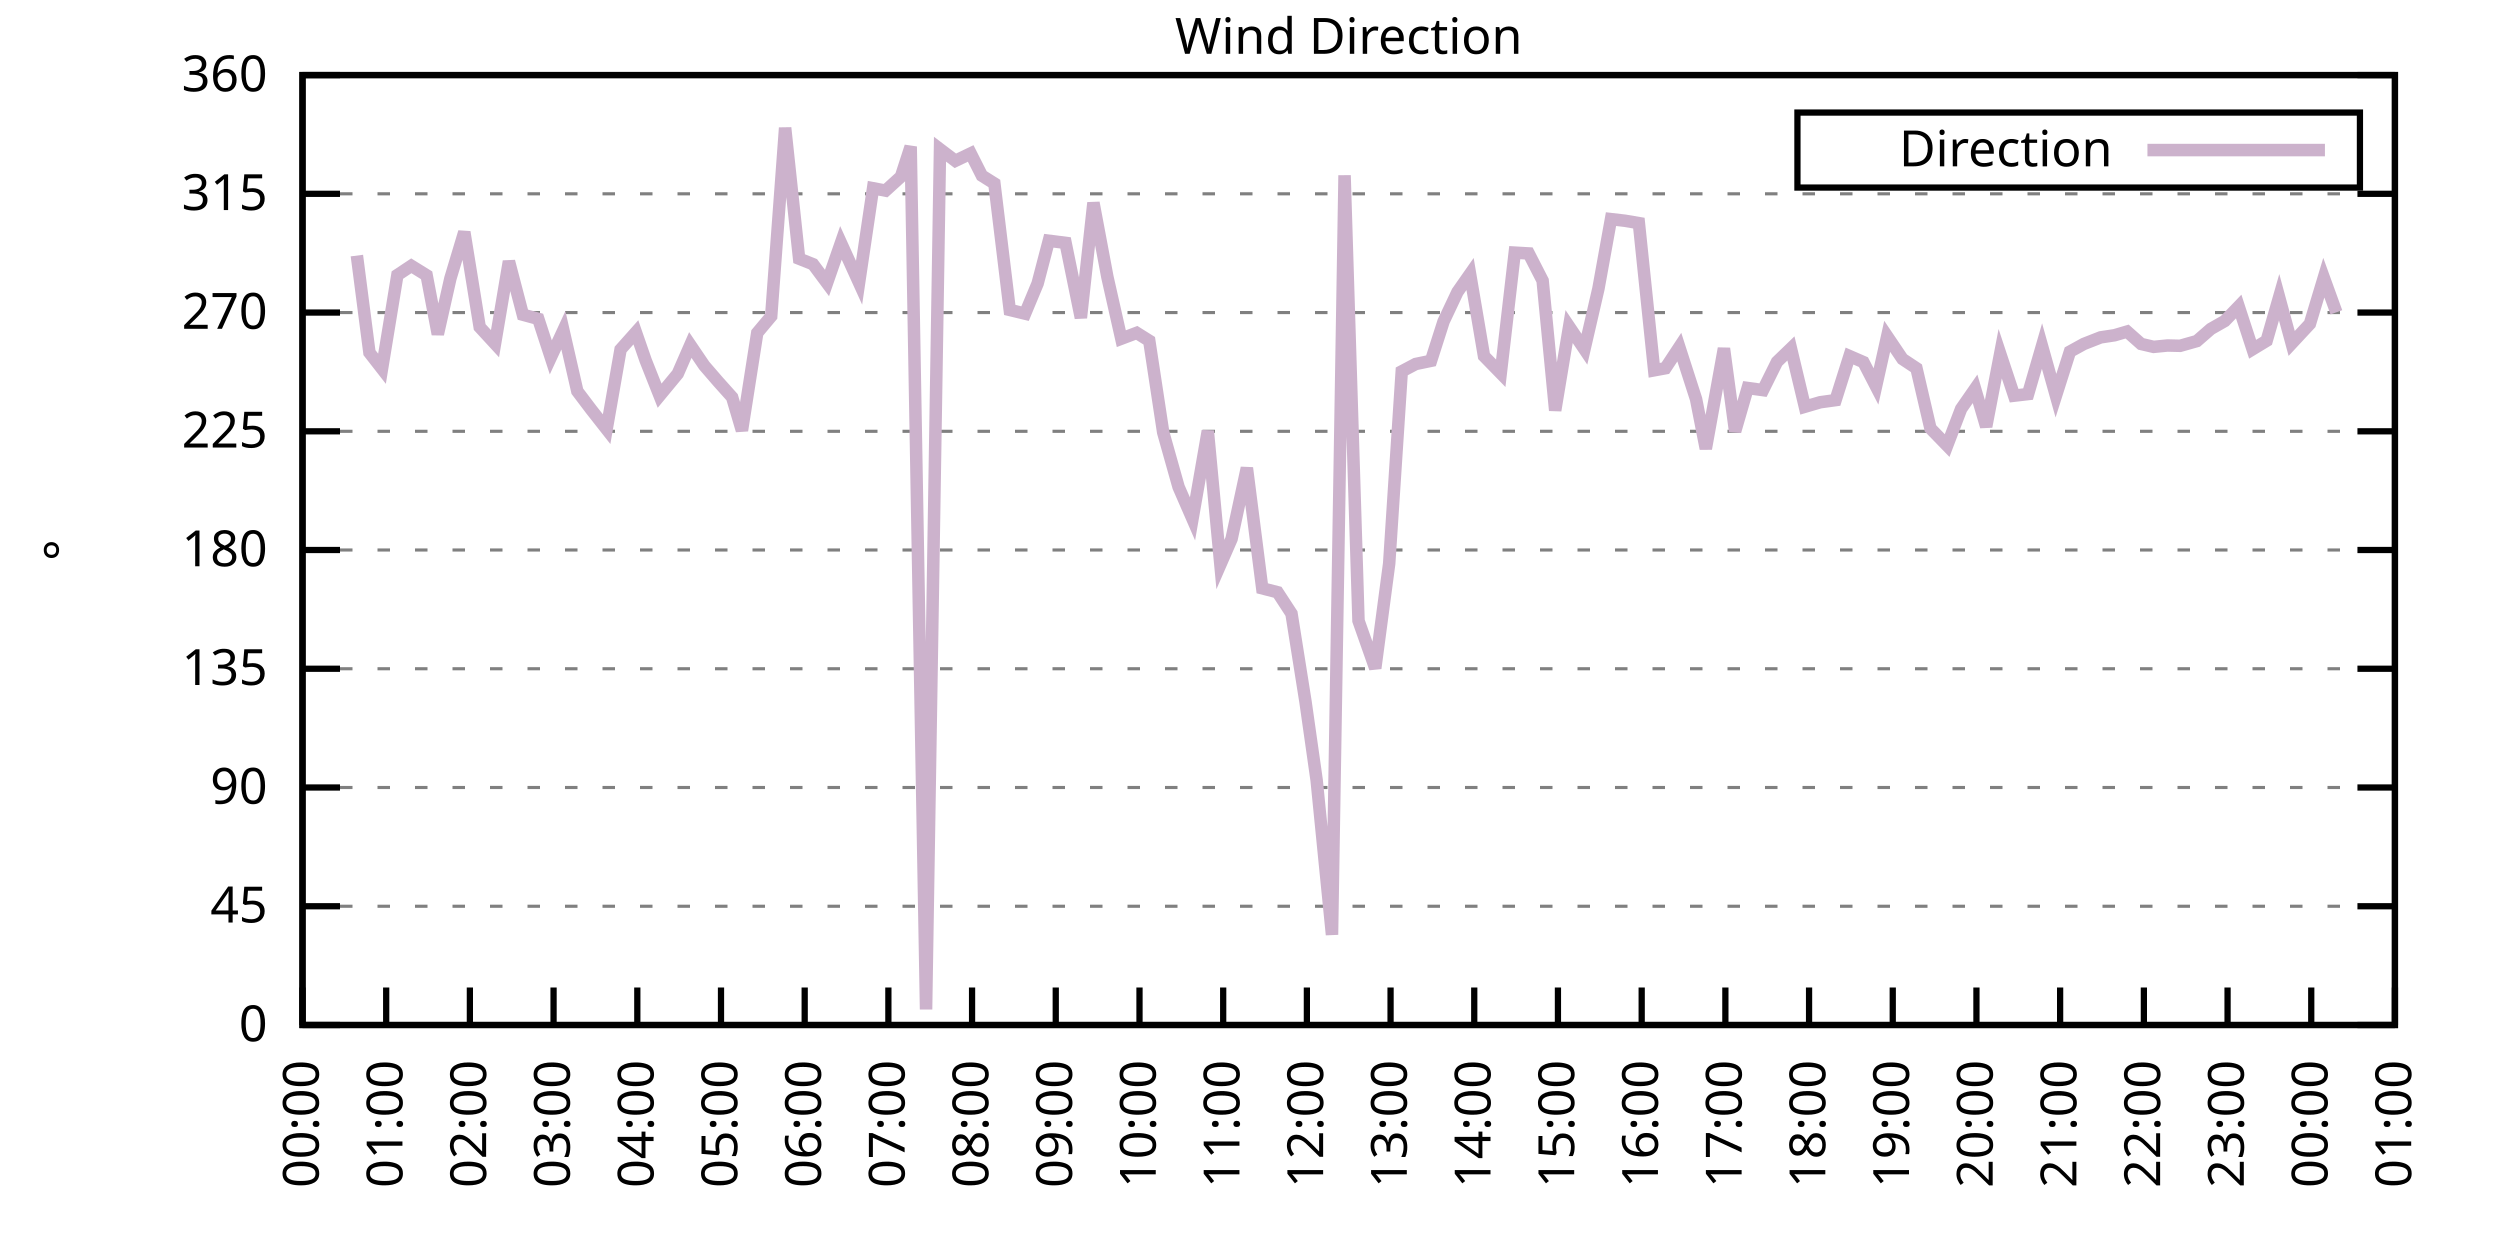
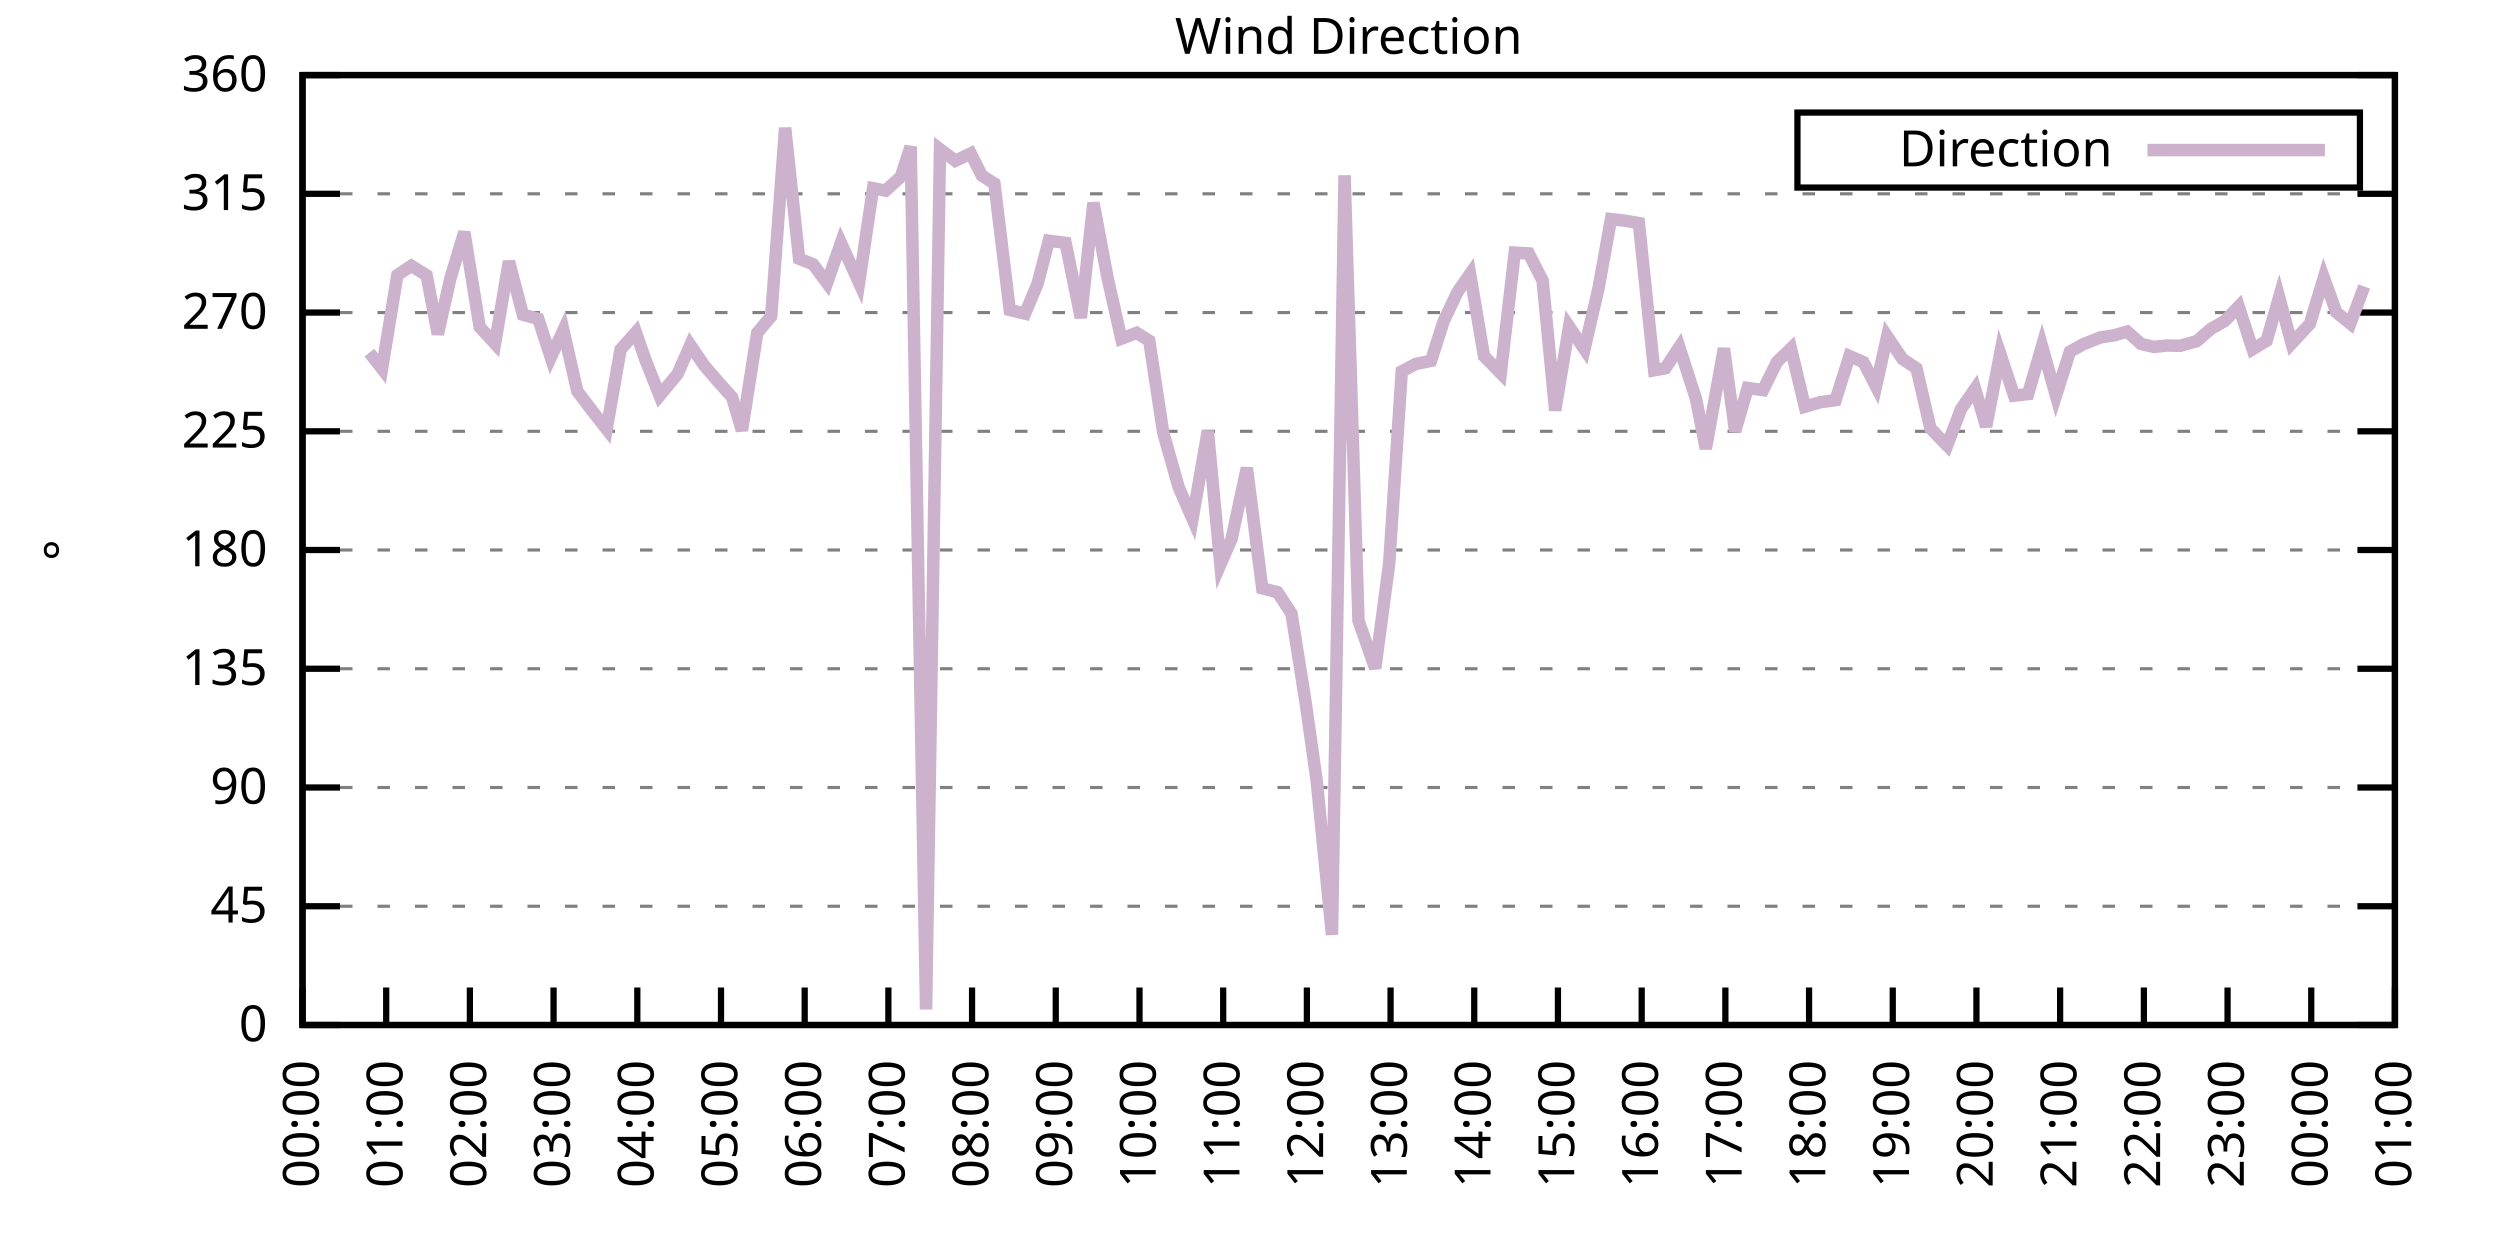
<svg xmlns="http://www.w3.org/2000/svg" xmlns:xlink="http://www.w3.org/1999/xlink" width="400" height="200" viewBox="0 0 400 200">
  <g id="gnuplot_canvas">
    <rect x="0" y="0" width="400" height="200" fill="none" />
    <defs>
      <circle id="gpDot" r="0.5" stroke-width="0.5" stroke="currentColor" />
      <path id="gpPt0" stroke-width="0.333" stroke="currentColor" d="M-1,0 h2 M0,-1 v2" />
      <path id="gpPt1" stroke-width="0.333" stroke="currentColor" d="M-1,-1 L1,1 M1,-1 L-1,1" />
      <path id="gpPt2" stroke-width="0.333" stroke="currentColor" d="M-1,0 L1,0 M0,-1 L0,1 M-1,-1 L1,1 M-1,1 L1,-1" />
      <rect id="gpPt3" stroke-width="0.333" stroke="currentColor" x="-1" y="-1" width="2" height="2" />
      <rect id="gpPt4" stroke-width="0.333" stroke="currentColor" fill="currentColor" x="-1" y="-1" width="2" height="2" />
      <circle id="gpPt5" stroke-width="0.333" stroke="currentColor" cx="0" cy="0" r="1" />
      <use xlink:href="#gpPt5" id="gpPt6" fill="currentColor" stroke="none" />
      <path id="gpPt7" stroke-width="0.333" stroke="currentColor" d="M0,-1.33 L-1.33,0.67 L1.33,0.67 z" />
      <use xlink:href="#gpPt7" id="gpPt8" fill="currentColor" stroke="none" />
      <use xlink:href="#gpPt7" id="gpPt9" stroke="currentColor" transform="rotate(180)" />
      <use xlink:href="#gpPt9" id="gpPt10" fill="currentColor" stroke="none" />
      <use xlink:href="#gpPt3" id="gpPt11" stroke="currentColor" transform="rotate(45)" />
      <use xlink:href="#gpPt11" id="gpPt12" fill="currentColor" stroke="none" />
      <path id="gpPt13" stroke-width="0.333" stroke="currentColor" d="M0,1.330 L1.265,0.411 L0.782,-1.067 L-0.782,-1.076 L-1.265,0.411 z" />
      <use xlink:href="#gpPt13" id="gpPt14" fill="currentColor" stroke="none" />
      <filter id="textbox" filterUnits="objectBoundingBox" x="0" y="0" height="1" width="1">
        <feFlood flood-color="white" flood-opacity="1" result="bgnd" />
        <feComposite in="SourceGraphic" in2="bgnd" operator="atop" />
      </filter>
      <filter id="greybox" filterUnits="objectBoundingBox" x="0" y="0" height="1" width="1">
        <feFlood flood-color="lightgrey" flood-opacity="1" result="grey" />
        <feComposite in="SourceGraphic" in2="grey" operator="atop" />
      </filter>
    </defs>
    <g fill="none" color="white" stroke="currentColor" stroke-width="1.00" stroke-linecap="butt" stroke-linejoin="miter">
</g>
    <g fill="none" color="black" stroke="currentColor" stroke-width="1.00" stroke-linecap="butt" stroke-linejoin="miter">
      <g stroke="none" shape-rendering="crispEdges">
        <polygon fill="rgb(255, 255, 255)" points="48.40,164.00 383.18,164.00 383.18,12.02 48.40,12.02 " />
      </g>
    </g>
    <g fill="none" color="black" stroke="currentColor" stroke-width="1.00" stroke-linecap="butt" stroke-linejoin="miter">
</g>
    <g fill="none" color="black" stroke="black" stroke-width="0.50" stroke-linecap="butt" stroke-linejoin="miter">
</g>
    <g fill="none" color="gray" stroke="currentColor" stroke-width="0.50" stroke-linecap="butt" stroke-linejoin="miter">
      <path stroke="gray" stroke-dasharray="2,4" class="gridline" d="M48.40,164.00 L383.19,164.00  " />
    </g>
    <g fill="none" color="gray" stroke="gray" stroke-width="1.00" stroke-linecap="butt" stroke-linejoin="miter">
</g>
    <g fill="none" color="black" stroke="currentColor" stroke-width="1.00" stroke-linecap="butt" stroke-linejoin="miter">
      <path stroke="black" d="M48.40,164.00 L54.40,164.00 M383.19,164.00 L377.19,164.00  " />
      <g transform="translate(42.80,166.60)" stroke="none" fill="black" font-family="Sans" font-size="8.00" text-anchor="end">
        <text>
          <tspan font-family="Sans"> 0</tspan>
        </text>
      </g>
    </g>
    <g fill="none" color="black" stroke="currentColor" stroke-width="1.00" stroke-linecap="butt" stroke-linejoin="miter">
</g>
    <g fill="none" color="black" stroke="black" stroke-width="0.50" stroke-linecap="butt" stroke-linejoin="miter">
</g>
    <g fill="none" color="gray" stroke="currentColor" stroke-width="0.50" stroke-linecap="butt" stroke-linejoin="miter">
      <path stroke="gray" stroke-dasharray="2,4" class="gridline" d="M48.40,145.00 L383.19,145.00  " />
    </g>
    <g fill="none" color="gray" stroke="gray" stroke-width="1.00" stroke-linecap="butt" stroke-linejoin="miter">
</g>
    <g fill="none" color="black" stroke="currentColor" stroke-width="1.00" stroke-linecap="butt" stroke-linejoin="miter">
      <path stroke="black" d="M48.40,145.00 L54.40,145.00 M383.19,145.00 L377.19,145.00  " />
      <g transform="translate(42.80,147.60)" stroke="none" fill="black" font-family="Sans" font-size="8.00" text-anchor="end">
        <text>
          <tspan font-family="Sans"> 45</tspan>
        </text>
      </g>
    </g>
    <g fill="none" color="black" stroke="currentColor" stroke-width="1.00" stroke-linecap="butt" stroke-linejoin="miter">
</g>
    <g fill="none" color="black" stroke="black" stroke-width="0.50" stroke-linecap="butt" stroke-linejoin="miter">
</g>
    <g fill="none" color="gray" stroke="currentColor" stroke-width="0.50" stroke-linecap="butt" stroke-linejoin="miter">
      <path stroke="gray" stroke-dasharray="2,4" class="gridline" d="M48.40,126.00 L383.19,126.00  " />
    </g>
    <g fill="none" color="gray" stroke="gray" stroke-width="1.00" stroke-linecap="butt" stroke-linejoin="miter">
</g>
    <g fill="none" color="black" stroke="currentColor" stroke-width="1.00" stroke-linecap="butt" stroke-linejoin="miter">
      <path stroke="black" d="M48.40,126.00 L54.40,126.00 M383.19,126.00 L377.19,126.00  " />
      <g transform="translate(42.80,128.60)" stroke="none" fill="black" font-family="Sans" font-size="8.00" text-anchor="end">
        <text>
          <tspan font-family="Sans"> 90</tspan>
        </text>
      </g>
    </g>
    <g fill="none" color="black" stroke="currentColor" stroke-width="1.00" stroke-linecap="butt" stroke-linejoin="miter">
</g>
    <g fill="none" color="black" stroke="black" stroke-width="0.50" stroke-linecap="butt" stroke-linejoin="miter">
</g>
    <g fill="none" color="gray" stroke="currentColor" stroke-width="0.50" stroke-linecap="butt" stroke-linejoin="miter">
      <path stroke="gray" stroke-dasharray="2,4" class="gridline" d="M48.40,107.00 L383.19,107.00  " />
    </g>
    <g fill="none" color="gray" stroke="gray" stroke-width="1.00" stroke-linecap="butt" stroke-linejoin="miter">
</g>
    <g fill="none" color="black" stroke="currentColor" stroke-width="1.00" stroke-linecap="butt" stroke-linejoin="miter">
      <path stroke="black" d="M48.40,107.00 L54.40,107.00 M383.19,107.00 L377.19,107.00  " />
      <g transform="translate(42.80,109.60)" stroke="none" fill="black" font-family="Sans" font-size="8.00" text-anchor="end">
        <text>
          <tspan font-family="Sans"> 135</tspan>
        </text>
      </g>
    </g>
    <g fill="none" color="black" stroke="currentColor" stroke-width="1.00" stroke-linecap="butt" stroke-linejoin="miter">
</g>
    <g fill="none" color="black" stroke="black" stroke-width="0.50" stroke-linecap="butt" stroke-linejoin="miter">
</g>
    <g fill="none" color="gray" stroke="currentColor" stroke-width="0.50" stroke-linecap="butt" stroke-linejoin="miter">
      <path stroke="gray" stroke-dasharray="2,4" class="gridline" d="M48.40,88.00 L383.19,88.00  " />
    </g>
    <g fill="none" color="gray" stroke="gray" stroke-width="1.00" stroke-linecap="butt" stroke-linejoin="miter">
</g>
    <g fill="none" color="black" stroke="currentColor" stroke-width="1.00" stroke-linecap="butt" stroke-linejoin="miter">
      <path stroke="black" d="M48.40,88.00 L54.40,88.00 M383.19,88.00 L377.19,88.00  " />
      <g transform="translate(42.80,90.60)" stroke="none" fill="black" font-family="Sans" font-size="8.00" text-anchor="end">
        <text>
          <tspan font-family="Sans"> 180</tspan>
        </text>
      </g>
    </g>
    <g fill="none" color="black" stroke="currentColor" stroke-width="1.00" stroke-linecap="butt" stroke-linejoin="miter">
</g>
    <g fill="none" color="black" stroke="black" stroke-width="0.50" stroke-linecap="butt" stroke-linejoin="miter">
</g>
    <g fill="none" color="gray" stroke="currentColor" stroke-width="0.50" stroke-linecap="butt" stroke-linejoin="miter">
      <path stroke="gray" stroke-dasharray="2,4" class="gridline" d="M48.40,69.01 L383.19,69.01  " />
    </g>
    <g fill="none" color="gray" stroke="gray" stroke-width="1.00" stroke-linecap="butt" stroke-linejoin="miter">
</g>
    <g fill="none" color="black" stroke="currentColor" stroke-width="1.00" stroke-linecap="butt" stroke-linejoin="miter">
      <path stroke="black" d="M48.40,69.01 L54.40,69.01 M383.19,69.01 L377.19,69.01  " />
      <g transform="translate(42.80,71.61)" stroke="none" fill="black" font-family="Sans" font-size="8.00" text-anchor="end">
        <text>
          <tspan font-family="Sans"> 225</tspan>
        </text>
      </g>
    </g>
    <g fill="none" color="black" stroke="currentColor" stroke-width="1.00" stroke-linecap="butt" stroke-linejoin="miter">
</g>
    <g fill="none" color="black" stroke="black" stroke-width="0.50" stroke-linecap="butt" stroke-linejoin="miter">
</g>
    <g fill="none" color="gray" stroke="currentColor" stroke-width="0.50" stroke-linecap="butt" stroke-linejoin="miter">
      <path stroke="gray" stroke-dasharray="2,4" class="gridline" d="M48.40,50.01 L383.19,50.01  " />
    </g>
    <g fill="none" color="gray" stroke="gray" stroke-width="1.00" stroke-linecap="butt" stroke-linejoin="miter">
</g>
    <g fill="none" color="black" stroke="currentColor" stroke-width="1.00" stroke-linecap="butt" stroke-linejoin="miter">
      <path stroke="black" d="M48.40,50.01 L54.40,50.01 M383.19,50.01 L377.19,50.01  " />
      <g transform="translate(42.80,52.61)" stroke="none" fill="black" font-family="Sans" font-size="8.00" text-anchor="end">
        <text>
          <tspan font-family="Sans"> 270</tspan>
        </text>
      </g>
    </g>
    <g fill="none" color="black" stroke="currentColor" stroke-width="1.00" stroke-linecap="butt" stroke-linejoin="miter">
</g>
    <g fill="none" color="black" stroke="black" stroke-width="0.50" stroke-linecap="butt" stroke-linejoin="miter">
</g>
    <g fill="none" color="gray" stroke="currentColor" stroke-width="0.50" stroke-linecap="butt" stroke-linejoin="miter">
      <path stroke="gray" stroke-dasharray="2,4" class="gridline" d="M48.40,31.01 L383.19,31.01  " />
    </g>
    <g fill="none" color="gray" stroke="gray" stroke-width="1.00" stroke-linecap="butt" stroke-linejoin="miter">
</g>
    <g fill="none" color="black" stroke="currentColor" stroke-width="1.00" stroke-linecap="butt" stroke-linejoin="miter">
      <path stroke="black" d="M48.40,31.01 L54.40,31.01 M383.19,31.01 L377.19,31.01  " />
      <g transform="translate(42.80,33.61)" stroke="none" fill="black" font-family="Sans" font-size="8.00" text-anchor="end">
        <text>
          <tspan font-family="Sans"> 315</tspan>
        </text>
      </g>
    </g>
    <g fill="none" color="black" stroke="currentColor" stroke-width="1.00" stroke-linecap="butt" stroke-linejoin="miter">
</g>
    <g fill="none" color="black" stroke="black" stroke-width="0.50" stroke-linecap="butt" stroke-linejoin="miter">
</g>
    <g fill="none" color="gray" stroke="currentColor" stroke-width="0.50" stroke-linecap="butt" stroke-linejoin="miter">
      <path stroke="gray" stroke-dasharray="2,4" class="gridline" d="M48.40,12.01 L383.19,12.01  " />
    </g>
    <g fill="none" color="gray" stroke="gray" stroke-width="1.00" stroke-linecap="butt" stroke-linejoin="miter">
</g>
    <g fill="none" color="black" stroke="currentColor" stroke-width="1.00" stroke-linecap="butt" stroke-linejoin="miter">
      <path stroke="black" d="M48.40,12.01 L54.40,12.01 M383.19,12.01 L377.19,12.01  " />
      <g transform="translate(42.80,14.61)" stroke="none" fill="black" font-family="Sans" font-size="8.00" text-anchor="end">
        <text>
          <tspan font-family="Sans"> 360</tspan>
        </text>
      </g>
    </g>
    <g fill="none" color="black" stroke="currentColor" stroke-width="1.00" stroke-linecap="butt" stroke-linejoin="miter">
      <path stroke="black" d="M48.40,164.00 L48.40,158.00  " />
      <g transform="translate(51.00,169.60) rotate(270.00)" stroke="none" fill="black" font-family="Sans" font-size="8.00" text-anchor="end">
        <text>
          <tspan font-family="Sans">00:00</tspan>
        </text>
      </g>
    </g>
    <g fill="none" color="black" stroke="currentColor" stroke-width="1.00" stroke-linecap="butt" stroke-linejoin="miter">
      <path stroke="black" d="M61.79,164.00 L61.79,158.00  " />
      <g transform="translate(64.39,169.60) rotate(270.00)" stroke="none" fill="black" font-family="Sans" font-size="8.00" text-anchor="end">
        <text>
          <tspan font-family="Sans">01:00</tspan>
        </text>
      </g>
    </g>
    <g fill="none" color="black" stroke="currentColor" stroke-width="1.00" stroke-linecap="butt" stroke-linejoin="miter">
      <path stroke="black" d="M75.18,164.00 L75.18,158.00  " />
      <g transform="translate(77.78,169.60) rotate(270.00)" stroke="none" fill="black" font-family="Sans" font-size="8.00" text-anchor="end">
        <text>
          <tspan font-family="Sans">02:00</tspan>
        </text>
      </g>
    </g>
    <g fill="none" color="black" stroke="currentColor" stroke-width="1.00" stroke-linecap="butt" stroke-linejoin="miter">
      <path stroke="black" d="M88.57,164.00 L88.57,158.00  " />
      <g transform="translate(91.17,169.60) rotate(270.00)" stroke="none" fill="black" font-family="Sans" font-size="8.00" text-anchor="end">
        <text>
          <tspan font-family="Sans">03:00</tspan>
        </text>
      </g>
    </g>
    <g fill="none" color="black" stroke="currentColor" stroke-width="1.00" stroke-linecap="butt" stroke-linejoin="miter">
      <path stroke="black" d="M101.97,164.00 L101.97,158.00  " />
      <g transform="translate(104.57,169.60) rotate(270.00)" stroke="none" fill="black" font-family="Sans" font-size="8.00" text-anchor="end">
        <text>
          <tspan font-family="Sans">04:00</tspan>
        </text>
      </g>
    </g>
    <g fill="none" color="black" stroke="currentColor" stroke-width="1.00" stroke-linecap="butt" stroke-linejoin="miter">
      <path stroke="black" d="M115.36,164.00 L115.36,158.00  " />
      <g transform="translate(117.96,169.60) rotate(270.00)" stroke="none" fill="black" font-family="Sans" font-size="8.00" text-anchor="end">
        <text>
          <tspan font-family="Sans">05:00</tspan>
        </text>
      </g>
    </g>
    <g fill="none" color="black" stroke="currentColor" stroke-width="1.00" stroke-linecap="butt" stroke-linejoin="miter">
      <path stroke="black" d="M128.75,164.00 L128.75,158.00  " />
      <g transform="translate(131.35,169.60) rotate(270.00)" stroke="none" fill="black" font-family="Sans" font-size="8.00" text-anchor="end">
        <text>
          <tspan font-family="Sans">06:00</tspan>
        </text>
      </g>
    </g>
    <g fill="none" color="black" stroke="currentColor" stroke-width="1.00" stroke-linecap="butt" stroke-linejoin="miter">
      <path stroke="black" d="M142.14,164.00 L142.14,158.00  " />
      <g transform="translate(144.74,169.60) rotate(270.00)" stroke="none" fill="black" font-family="Sans" font-size="8.00" text-anchor="end">
        <text>
          <tspan font-family="Sans">07:00</tspan>
        </text>
      </g>
    </g>
    <g fill="none" color="black" stroke="currentColor" stroke-width="1.00" stroke-linecap="butt" stroke-linejoin="miter">
      <path stroke="black" d="M155.53,164.00 L155.53,158.00  " />
      <g transform="translate(158.13,169.60) rotate(270.00)" stroke="none" fill="black" font-family="Sans" font-size="8.00" text-anchor="end">
        <text>
          <tspan font-family="Sans">08:00</tspan>
        </text>
      </g>
    </g>
    <g fill="none" color="black" stroke="currentColor" stroke-width="1.00" stroke-linecap="butt" stroke-linejoin="miter">
      <path stroke="black" d="M168.92,164.00 L168.92,158.00  " />
      <g transform="translate(171.52,169.60) rotate(270.00)" stroke="none" fill="black" font-family="Sans" font-size="8.00" text-anchor="end">
        <text>
          <tspan font-family="Sans">09:00</tspan>
        </text>
      </g>
    </g>
    <g fill="none" color="black" stroke="currentColor" stroke-width="1.00" stroke-linecap="butt" stroke-linejoin="miter">
      <path stroke="black" d="M182.32,164.00 L182.32,158.00  " />
      <g transform="translate(184.92,169.60) rotate(270.00)" stroke="none" fill="black" font-family="Sans" font-size="8.00" text-anchor="end">
        <text>
          <tspan font-family="Sans">10:00</tspan>
        </text>
      </g>
    </g>
    <g fill="none" color="black" stroke="currentColor" stroke-width="1.00" stroke-linecap="butt" stroke-linejoin="miter">
      <path stroke="black" d="M195.71,164.00 L195.71,158.00  " />
      <g transform="translate(198.31,169.60) rotate(270.00)" stroke="none" fill="black" font-family="Sans" font-size="8.00" text-anchor="end">
        <text>
          <tspan font-family="Sans">11:00</tspan>
        </text>
      </g>
    </g>
    <g fill="none" color="black" stroke="currentColor" stroke-width="1.00" stroke-linecap="butt" stroke-linejoin="miter">
      <path stroke="black" d="M209.10,164.00 L209.10,158.00  " />
      <g transform="translate(211.70,169.60) rotate(270.00)" stroke="none" fill="black" font-family="Sans" font-size="8.00" text-anchor="end">
        <text>
          <tspan font-family="Sans">12:00</tspan>
        </text>
      </g>
    </g>
    <g fill="none" color="black" stroke="currentColor" stroke-width="1.00" stroke-linecap="butt" stroke-linejoin="miter">
      <path stroke="black" d="M222.49,164.00 L222.49,158.00  " />
      <g transform="translate(225.09,169.60) rotate(270.00)" stroke="none" fill="black" font-family="Sans" font-size="8.00" text-anchor="end">
        <text>
          <tspan font-family="Sans">13:00</tspan>
        </text>
      </g>
    </g>
    <g fill="none" color="black" stroke="currentColor" stroke-width="1.00" stroke-linecap="butt" stroke-linejoin="miter">
      <path stroke="black" d="M235.88,164.00 L235.88,158.00  " />
      <g transform="translate(238.48,169.60) rotate(270.00)" stroke="none" fill="black" font-family="Sans" font-size="8.00" text-anchor="end">
        <text>
          <tspan font-family="Sans">14:00</tspan>
        </text>
      </g>
    </g>
    <g fill="none" color="black" stroke="currentColor" stroke-width="1.00" stroke-linecap="butt" stroke-linejoin="miter">
      <path stroke="black" d="M249.27,164.00 L249.27,158.00  " />
      <g transform="translate(251.87,169.60) rotate(270.00)" stroke="none" fill="black" font-family="Sans" font-size="8.00" text-anchor="end">
        <text>
          <tspan font-family="Sans">15:00</tspan>
        </text>
      </g>
    </g>
    <g fill="none" color="black" stroke="currentColor" stroke-width="1.00" stroke-linecap="butt" stroke-linejoin="miter">
      <path stroke="black" d="M262.67,164.00 L262.67,158.00  " />
      <g transform="translate(265.27,169.60) rotate(270.00)" stroke="none" fill="black" font-family="Sans" font-size="8.00" text-anchor="end">
        <text>
          <tspan font-family="Sans">16:00</tspan>
        </text>
      </g>
    </g>
    <g fill="none" color="black" stroke="currentColor" stroke-width="1.00" stroke-linecap="butt" stroke-linejoin="miter">
      <path stroke="black" d="M276.06,164.00 L276.06,158.00  " />
      <g transform="translate(278.66,169.60) rotate(270.00)" stroke="none" fill="black" font-family="Sans" font-size="8.00" text-anchor="end">
        <text>
          <tspan font-family="Sans">17:00</tspan>
        </text>
      </g>
    </g>
    <g fill="none" color="black" stroke="currentColor" stroke-width="1.00" stroke-linecap="butt" stroke-linejoin="miter">
      <path stroke="black" d="M289.45,164.00 L289.45,158.00  " />
      <g transform="translate(292.05,169.60) rotate(270.00)" stroke="none" fill="black" font-family="Sans" font-size="8.00" text-anchor="end">
        <text>
          <tspan font-family="Sans">18:00</tspan>
        </text>
      </g>
    </g>
    <g fill="none" color="black" stroke="currentColor" stroke-width="1.00" stroke-linecap="butt" stroke-linejoin="miter">
      <path stroke="black" d="M302.84,164.00 L302.84,158.00  " />
      <g transform="translate(305.44,169.60) rotate(270.00)" stroke="none" fill="black" font-family="Sans" font-size="8.00" text-anchor="end">
        <text>
          <tspan font-family="Sans">19:00</tspan>
        </text>
      </g>
    </g>
    <g fill="none" color="black" stroke="currentColor" stroke-width="1.00" stroke-linecap="butt" stroke-linejoin="miter">
      <path stroke="black" d="M316.23,164.00 L316.23,158.00  " />
      <g transform="translate(318.83,169.60) rotate(270.00)" stroke="none" fill="black" font-family="Sans" font-size="8.00" text-anchor="end">
        <text>
          <tspan font-family="Sans">20:00</tspan>
        </text>
      </g>
    </g>
    <g fill="none" color="black" stroke="currentColor" stroke-width="1.00" stroke-linecap="butt" stroke-linejoin="miter">
      <path stroke="black" d="M329.62,164.00 L329.62,158.00  " />
      <g transform="translate(332.22,169.60) rotate(270.00)" stroke="none" fill="black" font-family="Sans" font-size="8.00" text-anchor="end">
        <text>
          <tspan font-family="Sans">21:00</tspan>
        </text>
      </g>
    </g>
    <g fill="none" color="black" stroke="currentColor" stroke-width="1.00" stroke-linecap="butt" stroke-linejoin="miter">
      <path stroke="black" d="M343.02,164.00 L343.02,158.00  " />
      <g transform="translate(345.62,169.60) rotate(270.00)" stroke="none" fill="black" font-family="Sans" font-size="8.00" text-anchor="end">
        <text>
          <tspan font-family="Sans">22:00</tspan>
        </text>
      </g>
    </g>
    <g fill="none" color="black" stroke="currentColor" stroke-width="1.00" stroke-linecap="butt" stroke-linejoin="miter">
      <path stroke="black" d="M356.41,164.00 L356.41,158.00  " />
      <g transform="translate(359.01,169.60) rotate(270.00)" stroke="none" fill="black" font-family="Sans" font-size="8.00" text-anchor="end">
        <text>
          <tspan font-family="Sans">23:00</tspan>
        </text>
      </g>
    </g>
    <g fill="none" color="black" stroke="currentColor" stroke-width="1.00" stroke-linecap="butt" stroke-linejoin="miter">
      <path stroke="black" d="M369.80,164.00 L369.80,158.00  " />
      <g transform="translate(372.40,169.60) rotate(270.00)" stroke="none" fill="black" font-family="Sans" font-size="8.00" text-anchor="end">
        <text>
          <tspan font-family="Sans">00:00</tspan>
        </text>
      </g>
    </g>
    <g fill="none" color="black" stroke="currentColor" stroke-width="1.00" stroke-linecap="butt" stroke-linejoin="miter">
      <path stroke="black" d="M383.19,164.00 L383.19,158.00  " />
      <g transform="translate(385.79,169.60) rotate(270.00)" stroke="none" fill="black" font-family="Sans" font-size="8.00" text-anchor="end">
        <text>
          <tspan font-family="Sans">01:00</tspan>
        </text>
      </g>
    </g>
    <g fill="none" color="black" stroke="currentColor" stroke-width="1.00" stroke-linecap="butt" stroke-linejoin="miter">
</g>
    <g fill="none" color="black" stroke="currentColor" stroke-width="1.00" stroke-linecap="butt" stroke-linejoin="miter">
      <path stroke="black" d="M48.40,12.01 L48.40,164.00 L383.19,164.00 L383.19,12.01 L48.40,12.01 Z  " />
    </g>
    <g fill="none" color="black" stroke="currentColor" stroke-width="1.00" stroke-linecap="butt" stroke-linejoin="miter">
</g>
    <g fill="none" color="black" stroke="currentColor" stroke-width="1.00" stroke-linecap="butt" stroke-linejoin="miter">
      <path stroke="black" d="M287.59,30.01 L287.59,18.01 L377.59,18.01 L377.59,30.01 L287.59,30.01 Z  " />
    </g>
    <g id="Wind_direction_plot_1">
      <g fill="none" color="white" stroke="black" stroke-width="2.00" stroke-linecap="butt" stroke-linejoin="miter">
</g>
      <g fill="none" color="black" stroke="currentColor" stroke-width="2.00" stroke-linecap="butt" stroke-linejoin="miter">
        <g transform="translate(337.99,26.61)" stroke="none" fill="black" font-family="Sans" font-size="8.00" text-anchor="end">
          <text>
            <tspan font-family="Sans">Direction</tspan>
          </text>
        </g>
      </g>
      <g fill="none" color="black" stroke="currentColor" stroke-width="2.00" stroke-linecap="butt" stroke-linejoin="miter">
-         <path stroke="rgb(204, 178, 204)" d="M343.59,24.01 L371.99,24.01 M57.10,40.89 L59.11,56.42 L61.12,59.00 L63.58,44.01 L65.81,42.53 L68.26,44.05   L70.05,53.47 L72.06,44.56 L74.29,37.13 L76.75,52.33 L79.20,54.99 L81.43,41.82 L83.66,50.35 L86.12,51.02   L88.13,57.18 L90.14,52.84 L92.37,62.59 L94.60,65.54 L97.06,68.67 L99.29,55.92 L101.74,53.17 L103.31,57.69   L105.54,63.31 L108.44,59.80 L110.45,55.20 L112.68,58.49 L114.91,61.07 L117.14,63.56 L118.71,68.88 L121.16,53.26   L123.39,50.60 L125.62,20.45 L127.86,41.39 L130.09,42.28 L132.32,45.28 L134.55,38.86 L137.45,45.24 L139.69,30.12   L141.69,30.50 L144.15,28.26 L145.71,23.45 L148.17,161.51 L150.40,23.87 L152.85,25.73 L155.31,24.55 L157.10,28.10   L159.10,29.36 L161.56,49.59 L164.01,50.18 L166.02,45.36 L167.81,38.52 L170.49,38.86 L172.94,50.85 L174.95,32.44   L177.18,44.31 L179.41,54.19 L181.87,53.26 L183.88,54.52 L186.11,69.18 L188.57,77.91 L190.80,83.02 L193.25,68.96   L195.26,90.33 L197.05,86.23 L199.50,74.87 L201.96,94.13 L204.41,94.76 L206.64,98.18 L208.88,112.28 L210.66,124.82   L213.12,149.56 L215.13,28.05 L217.36,99.32 L220.04,106.92 L222.27,90.16 L224.28,59.42 L226.51,58.24 L228.96,57.73   L230.97,51.44 L233.20,46.71 L235.21,43.84 L237.44,56.97 L240.12,59.72 L242.36,40.42 L244.59,40.55 L246.82,44.90   L248.83,65.67 L251.06,52.25 L253.51,55.88 L255.75,46.17 L257.76,35.06 L259.99,35.32 L262.22,35.70 L264.67,59.25   L266.46,58.92 L268.69,55.54 L271.37,63.86 L272.93,71.79 L275.83,55.75 L277.62,69.01 L279.63,62.08 L282.08,62.42   L284.32,57.90 L286.55,55.75 L288.78,65.08 L291.23,64.36 L293.69,64.02 L295.92,56.97 L298.15,57.94 L300.16,61.83   L301.95,53.81 L304.40,57.44 L306.63,58.92 L308.87,68.54 L311.54,71.29 L313.78,65.42 L316.01,62.21 L317.79,68.25   L320.03,56.59 L322.26,63.31 L324.49,63.05 L326.72,55.37 L328.95,63.31 L331.19,56.26 L333.42,55.03 L336.10,53.98   L338.33,53.64 L340.34,53.05 L342.57,55.03 L344.58,55.50 L346.81,55.28 L348.82,55.33 L351.50,54.57 L353.73,52.63   L355.96,51.36 L358.19,49.04 L360.42,55.88 L362.66,54.52 L364.66,47.56 L366.67,54.95 L369.58,51.82 L371.81,44.43   L373.82,49.97  " />
+         <path stroke="rgb(204, 178, 204)" d="M343.59,24.01 L371.99,24.01 M59.11,56.42 L61.12,59.00 L63.58,44.01 L65.81,42.53 L68.26,44.05 L70.05,53.47   L72.06,44.56 L74.29,37.13 L76.75,52.33 L79.20,54.99 L81.43,41.82 L83.66,50.35 L86.12,51.02 L88.13,57.18   L90.14,52.84 L92.37,62.59 L94.60,65.54 L97.06,68.67 L99.29,55.92 L101.74,53.17 L103.31,57.69 L105.54,63.31   L108.44,59.80 L110.45,55.20 L112.68,58.49 L114.91,61.07 L117.14,63.56 L118.71,68.88 L121.16,53.26 L123.39,50.60   L125.62,20.45 L127.86,41.39 L130.09,42.28 L132.32,45.28 L134.55,38.86 L137.45,45.24 L139.69,30.12 L141.69,30.50   L144.15,28.26 L145.71,23.45 L148.17,161.51 L150.40,23.87 L152.85,25.73 L155.31,24.55 L157.10,28.10 L159.10,29.36   L161.56,49.59 L164.01,50.18 L166.02,45.36 L167.81,38.52 L170.49,38.86 L172.94,50.85 L174.95,32.44 L177.18,44.31   L179.41,54.19 L181.87,53.26 L183.88,54.52 L186.11,69.18 L188.57,77.91 L190.80,83.02 L193.25,68.96 L195.26,90.33   L197.05,86.23 L199.50,74.87 L201.96,94.13 L204.41,94.76 L206.64,98.18 L208.88,112.28 L210.66,124.82 L213.12,149.56   L215.13,28.05 L217.36,99.32 L220.04,106.92 L222.27,90.16 L224.28,59.42 L226.51,58.24 L228.96,57.73 L230.97,51.44   L233.20,46.71 L235.21,43.84 L237.44,56.97 L240.12,59.72 L242.36,40.42 L244.59,40.55 L246.82,44.90 L248.83,65.67   L251.06,52.25 L253.51,55.88 L255.75,46.17 L257.76,35.06 L259.99,35.32 L262.22,35.70 L264.67,59.25 L266.46,58.92   L268.69,55.54 L271.37,63.86 L272.93,71.79 L275.83,55.75 L277.62,69.01 L279.63,62.08 L282.08,62.42 L284.32,57.90   L286.55,55.75 L288.78,65.08 L291.23,64.36 L293.69,64.02 L295.92,56.97 L298.15,57.94 L300.16,61.83 L301.95,53.81   L304.40,57.44 L306.63,58.92 L308.87,68.54 L311.54,71.29 L313.78,65.42 L316.01,62.21 L317.79,68.25 L320.03,56.59   L322.26,63.31 L324.49,63.05 L326.72,55.37 L328.95,63.31 L331.19,56.26 L333.42,55.03 L336.10,53.98 L338.33,53.64   L340.34,53.05 L342.57,55.03 L344.58,55.50 L346.81,55.28 L348.82,55.33 L351.50,54.57 L353.73,52.63 L355.96,51.36   L358.19,49.04 L360.42,55.88 L362.66,54.52 L364.66,47.56 L366.67,54.95 L369.58,51.82 L371.81,44.43 L373.82,49.97   L376.05,51.78 L378.28,45.83  " />
      </g>
    </g>
    <g fill="none" color="black" stroke="currentColor" stroke-width="2.00" stroke-linecap="butt" stroke-linejoin="miter">
</g>
    <g fill="none" color="black" stroke="black" stroke-width="1.00" stroke-linecap="butt" stroke-linejoin="miter">
</g>
    <g fill="none" color="black" stroke="currentColor" stroke-width="1.00" stroke-linecap="butt" stroke-linejoin="miter">
      <path stroke="black" d="M48.40,12.01 L48.40,164.00 L383.19,164.00 L383.19,12.01 L48.40,12.01 Z  " />
      <g transform="translate(12.80,88.01) rotate(270.00)" stroke="none" fill="black" font-family="Sans" font-size="8.00" text-anchor="middle">
        <text>
          <tspan font-family="Sans">°</tspan>
        </text>
      </g>
    </g>
    <g fill="none" color="black" stroke="currentColor" stroke-width="1.00" stroke-linecap="butt" stroke-linejoin="miter">
</g>
    <g fill="none" color="black" stroke="currentColor" stroke-width="1.00" stroke-linecap="butt" stroke-linejoin="miter">
      <g transform="translate(215.79,8.61)" stroke="none" fill="black" font-family="Sans" font-size="8.00" text-anchor="middle">
        <text>
          <tspan font-family="Sans">Wind Direction</tspan>
        </text>
      </g>
    </g>
    <g fill="none" color="black" stroke="currentColor" stroke-width="1.00" stroke-linecap="butt" stroke-linejoin="miter">
</g>
  </g>
</svg>
